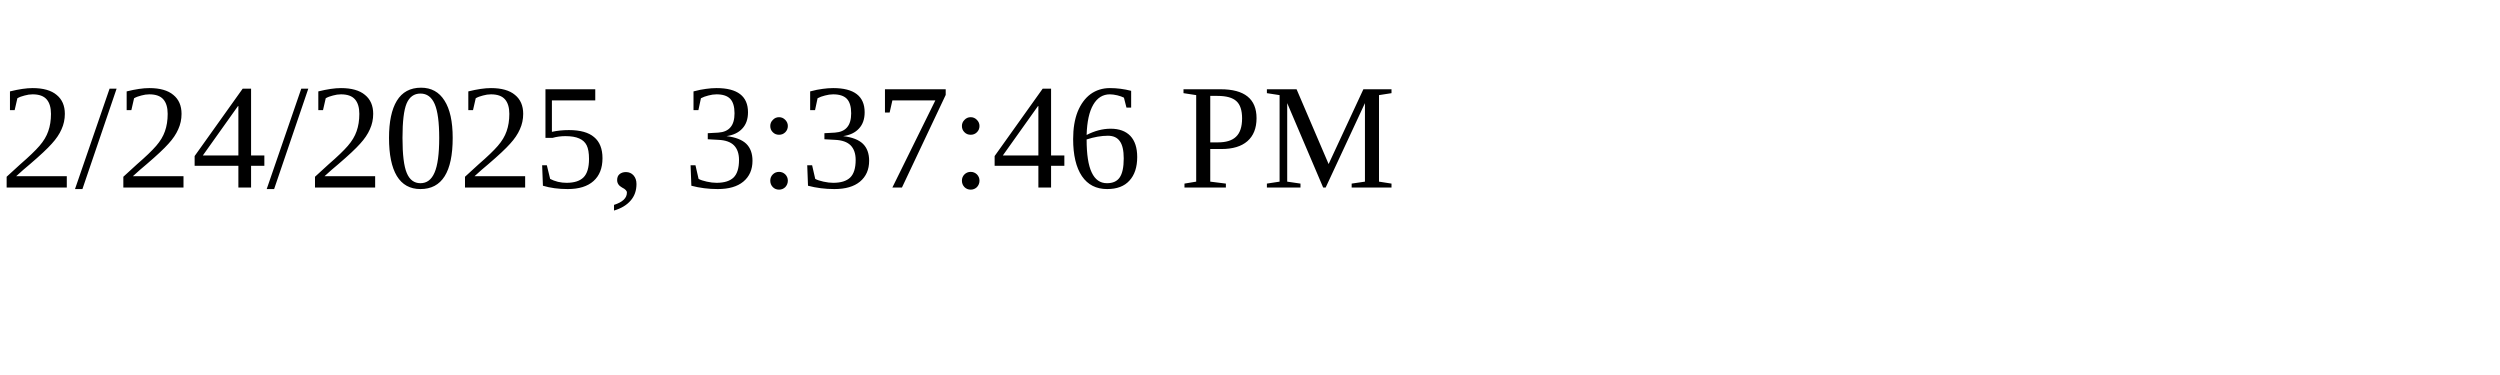
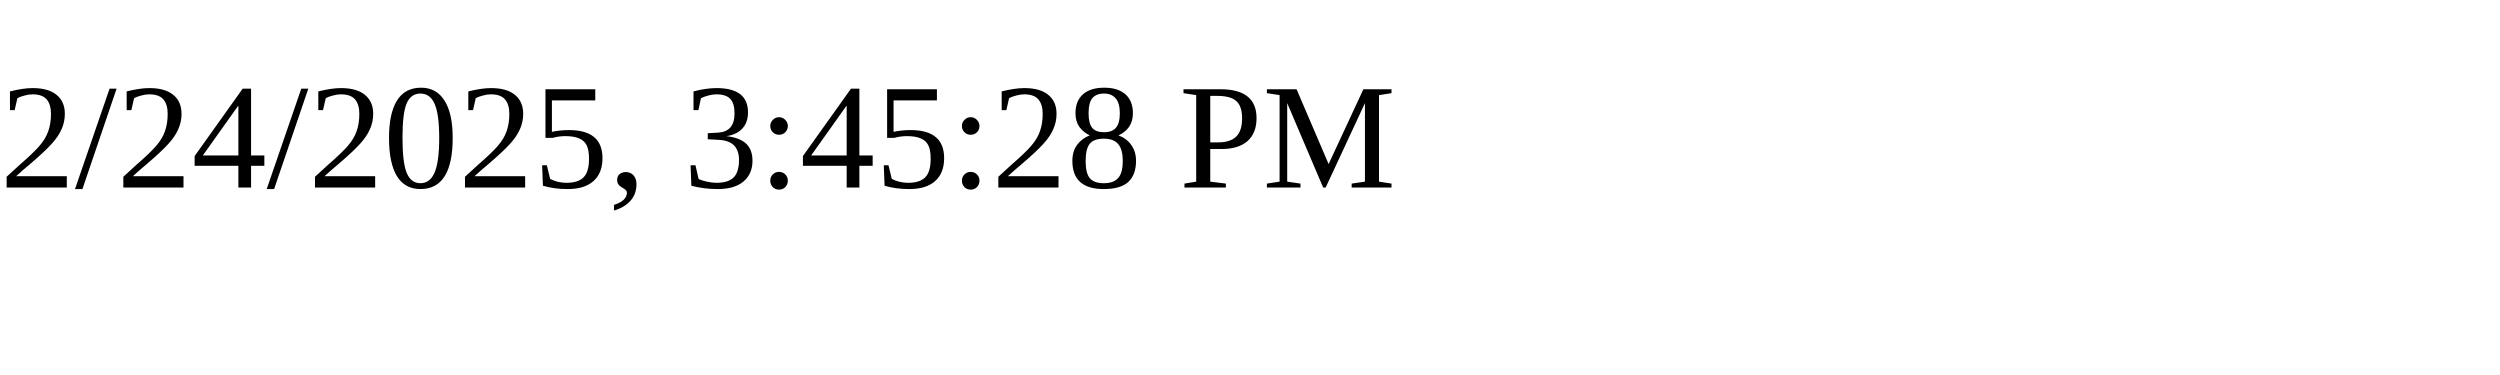
<svg xmlns="http://www.w3.org/2000/svg" height="30" width="200">
-   <text x="0" y="15">2/24/2025, 3:37:46 PM</text>
+   <text x="0" y="15">2/24/2025, 3:45:28 PM</text>
</svg>
